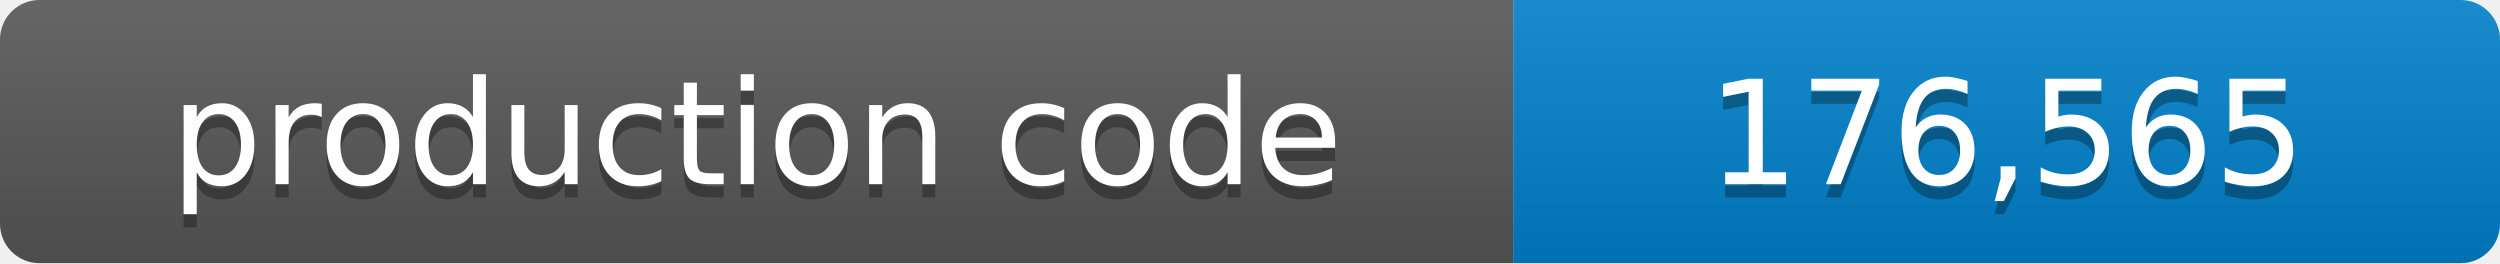
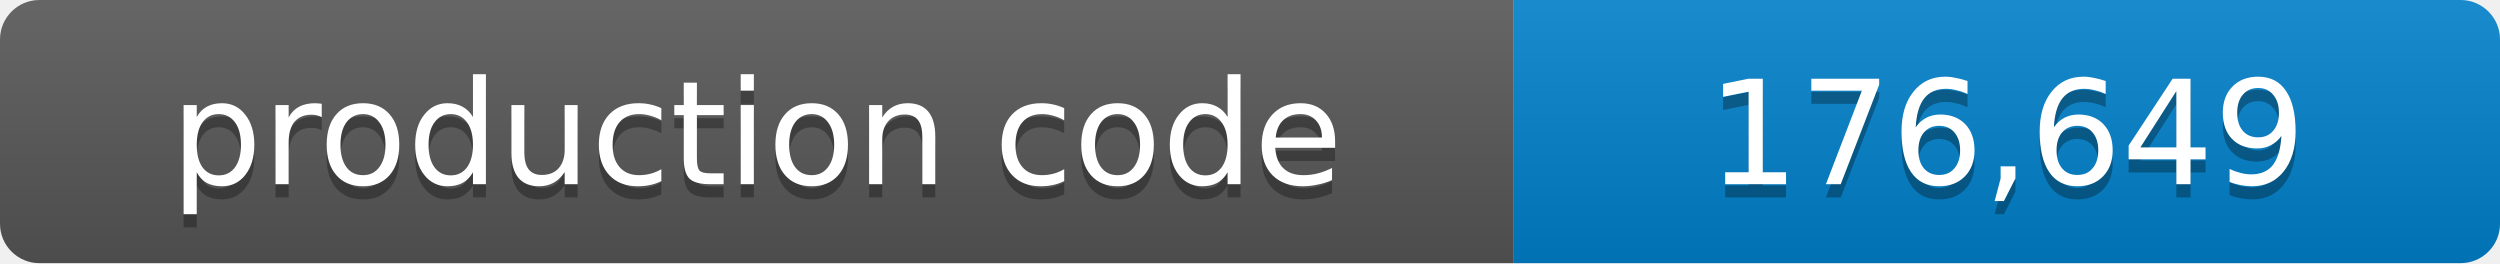
- <svg xmlns="http://www.w3.org/2000/svg" width="190" height="20" role="img" aria-label="production code: 176,565 lines">
+ <svg xmlns="http://www.w3.org/2000/svg" width="190" height="20" role="img" aria-label="production code: 176,649 lines">
  <linearGradient id="shade" x2="0" y2="100%">
    <stop offset="0" stop-color="#fff" stop-opacity=".1" />
    <stop offset="1" stop-opacity=".1" />
  </linearGradient>
  <clipPath id="round">
    <rect width="190" height="20" rx="3" />
  </clipPath>
  <g clip-path="url(#round)">
    <path fill="#555" d="M0 0h115v20H0z" />
    <path fill="#007ec6" d="M115 0h75v20h-75z" />
    <path fill="url(#shade)" d="M0 0h190v20H0z" />
  </g>
  <g fill="#fff" text-anchor="middle" font-family="Verdana,Geneva,DejaVu Sans,sans-serif" font-size="11">
    <text x="57.5" y="15" fill="#010101" fill-opacity=".3">production code</text>
    <text x="57.5" y="14">production code</text>
-     <text x="152.5" y="15" fill="#010101" fill-opacity=".3">176,565</text>
-     <text x="152.5" y="14">176,565</text>
+     <text x="152.5" y="15" fill="#010101" fill-opacity=".3">176,649</text>
+     <text x="152.5" y="14">176,649</text>
  </g>
</svg>
